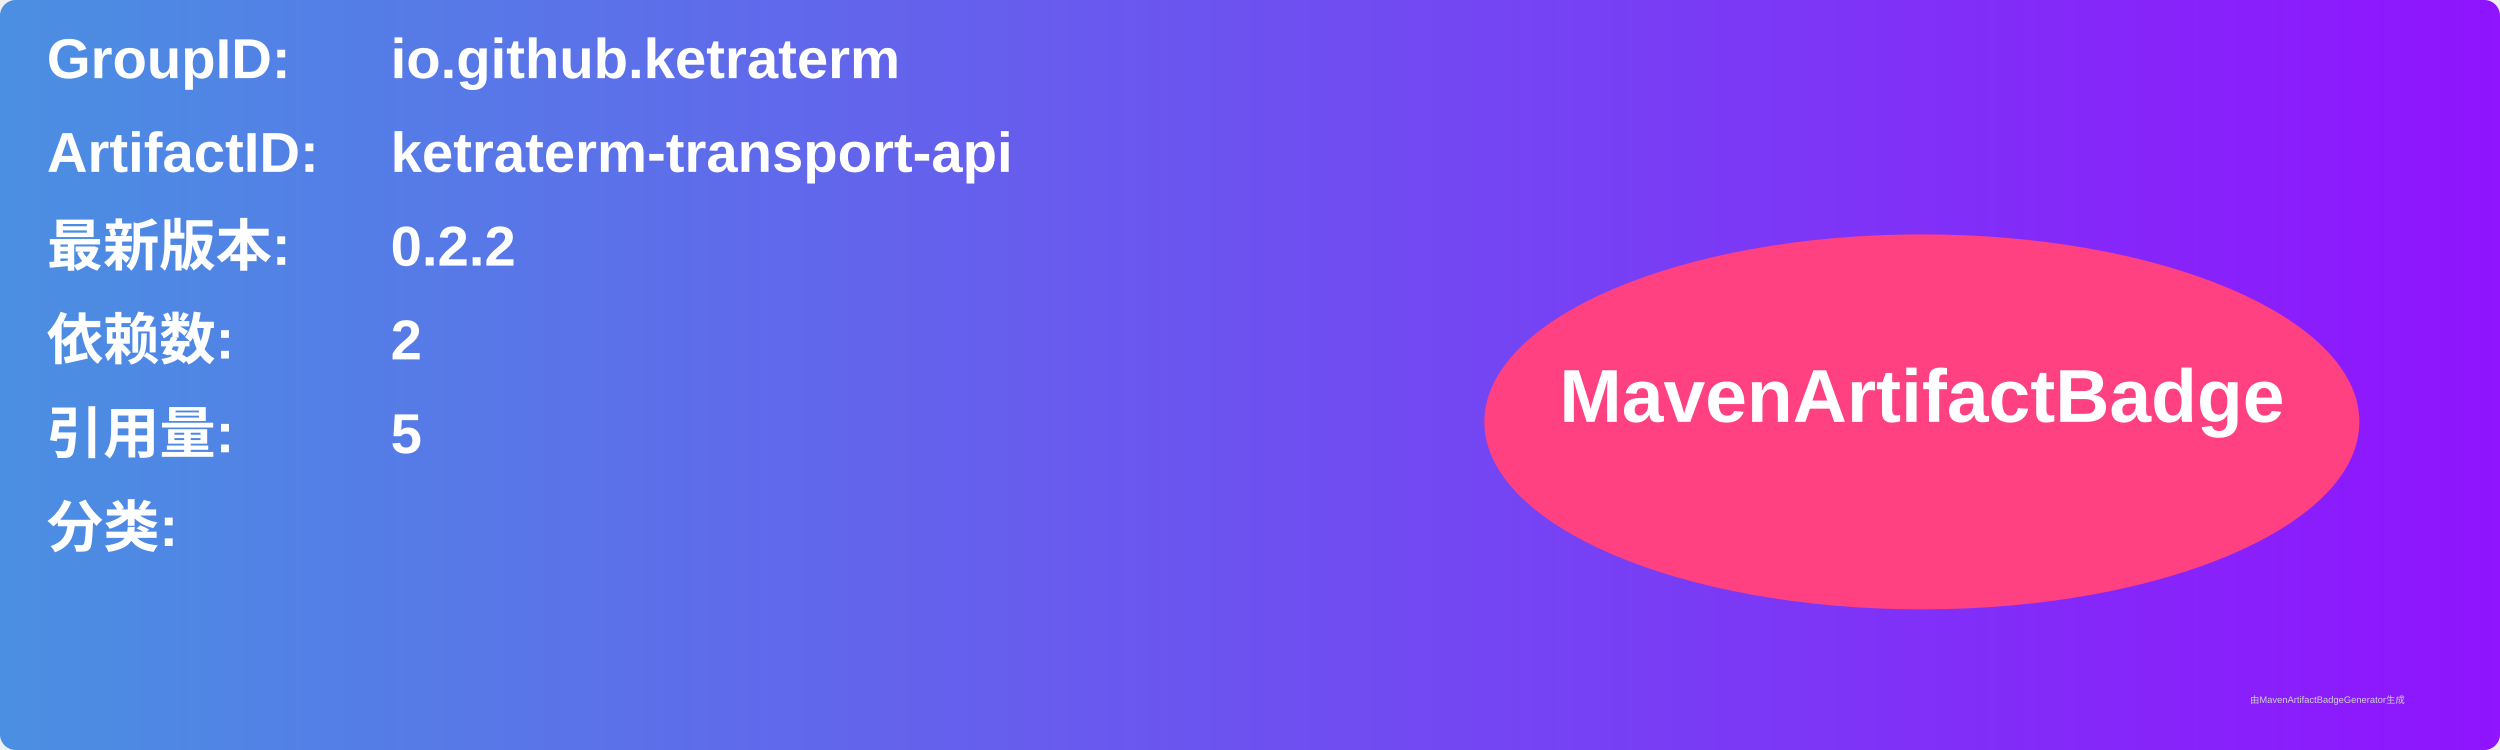
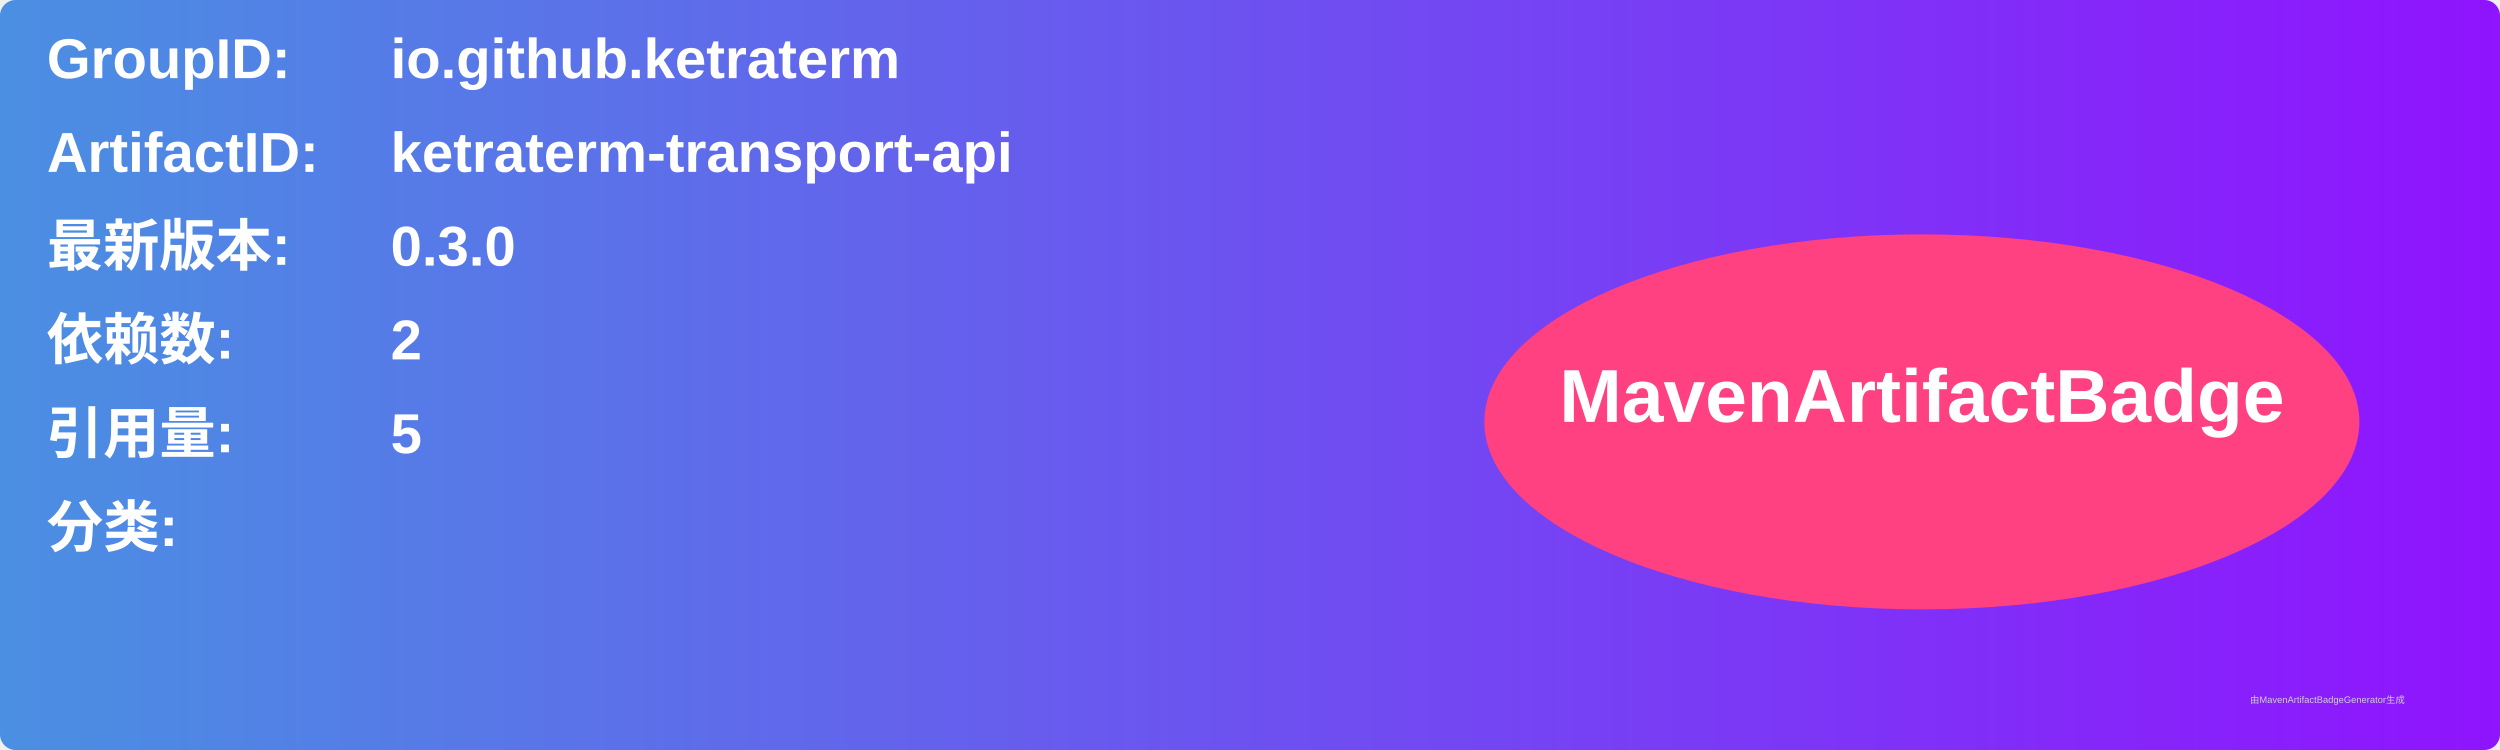
<svg xmlns="http://www.w3.org/2000/svg" width="800" height="240" viewBox="0 0 800 240">
  <linearGradient id="grad" x1="0%" y1="0%" x2="100%" y2="0%">
    <stop offset="0%" stop-color="#4a90e2" />
    <stop offset="100%" stop-color="#9013fe" />
  </linearGradient>
  <rect width="100%" height="100%" rx="5" ry="5" fill="url(#grad)" />
  <g transform="translate(15, 15)">
    <text x="0" y="10" font-family="Arial" font-size="18" fill="white" font-weight="bold" width="260">GroupID:</text>
    <text x="110" y="10" font-family="Arial" font-size="18" fill="white" font-weight="bold" width="460">io.github.ketraterm</text>
    <text x="0" y="40" font-family="Arial" font-size="18" fill="white" font-weight="bold" width="260">ArtifactID:</text>
    <text x="110" y="40" font-family="Arial" font-size="18" fill="white" font-weight="bold" width="460">ketraterm-transport-api</text>
    <text x="0" y="70" font-family="Arial" font-size="18" fill="white" font-weight="bold">最新版本:</text>
    <text x="110" y="70" font-family="Arial" font-size="18" fill="white" font-weight="bold">
-       <tspan font-weight="bold">0.2.2</tspan>
+       <tspan font-weight="bold">0.3.0</tspan>
    </text>
    <text x="0" y="100" font-family="Arial" font-size="18" fill="white" font-weight="bold">依赖数: </text>
    <text x="110" y="100" font-family="Arial" font-size="18" fill="white">
      <tspan font-weight="bold">2</tspan>
    </text>
    <text x="0" y="130" font-family="Arial" font-size="18" fill="white" font-weight="bold">引用量: </text>
    <text x="110" y="130" font-family="Arial" font-size="18" fill="white">
      <tspan font-weight="bold">5</tspan>
    </text>
    <text x="0" y="160" font-family="Arial" font-size="18" fill="white" font-weight="bold">分类:</text>
    <text x="10" y="190" font-family="Arial" font-size="10" fill="white">
      <tspan font-weight="bold" />
    </text>
    <ellipse cx="600" cy="120" rx="140" ry="60" fill="#ff4081" />
    <text x="600" y="120" text-anchor="middle" font-family="Arial" font-size="24" fill="white" font-weight="bold">MavenArtifactBadge</text>
  </g>
  <text x="720" y="225" font-family="Arial" font-size="3" fill="#d0d0d0">由MavenArtifactBadgeGenerator生成</text>
</svg>
